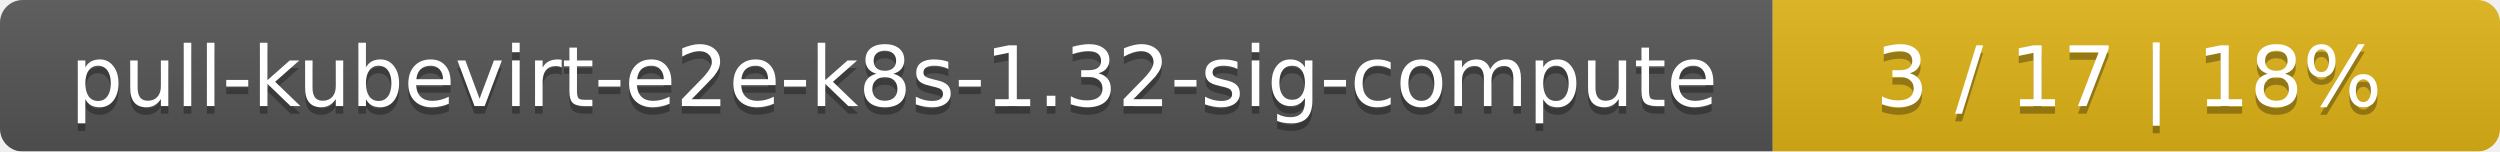
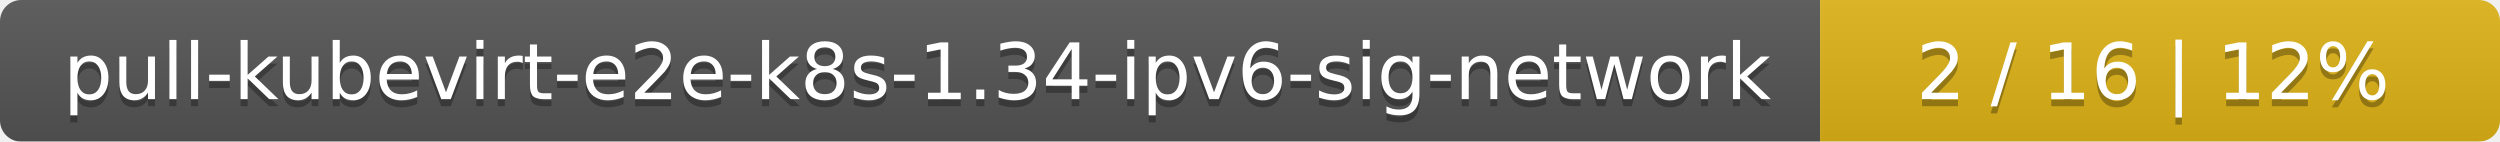
- <svg xmlns="http://www.w3.org/2000/svg" width="330" height="20">
+ <svg xmlns="http://www.w3.org/2000/svg" width="353" height="20">
  <linearGradient id="smooth" x2="0" y2="100%">
    <stop offset="0" stop-color="#bbb" stop-opacity=".1" />
    <stop offset="1" stop-opacity=".1" />
  </linearGradient>
  <mask id="round">
-     <rect width="330" height="20" rx="3" fill="#fff" />
+     <rect width="353" height="20" rx="3" fill="#fff" />
  </mask>
  <g mask="url(#round)">
-     <rect width="234" height="20" fill="#555" />
-     <rect x="234" width="96" height="20" fill="#dfb317" />
-     <rect width="330" height="20" fill="url(#smooth)" />
+     <rect width="257" height="20" fill="#555" />
+     <rect x="257" width="96" height="20" fill="#dfb317" />
+     <rect width="353" height="20" fill="url(#smooth)" />
  </g>
  <g fill="#fff" text-anchor="middle" font-family="DejaVu Sans,Verdana,Geneva,sans-serif" font-size="11">
-     <text x="118" y="15" fill="#010101" fill-opacity=".3">pull-kubevirt-e2e-k8s-1.32-sig-compute</text>
-     <text x="118" y="14">pull-kubevirt-e2e-k8s-1.32-sig-compute</text>
-     <text x="281" y="15" fill="#010101" fill-opacity=".3">3 / 17    |    18%</text>
-     <text x="281" y="14">3 / 17    |    18%</text>
+     <text x="129.5" y="15" fill="#010101" fill-opacity=".3">pull-kubevirt-e2e-k8s-1.34-ipv6-sig-network</text>
+     <text x="129.5" y="14">pull-kubevirt-e2e-k8s-1.34-ipv6-sig-network</text>
+     <text x="304" y="15" fill="#010101" fill-opacity=".3">2 / 16    |    12%</text>
+     <text x="304" y="14">2 / 16    |    12%</text>
  </g>
</svg>
